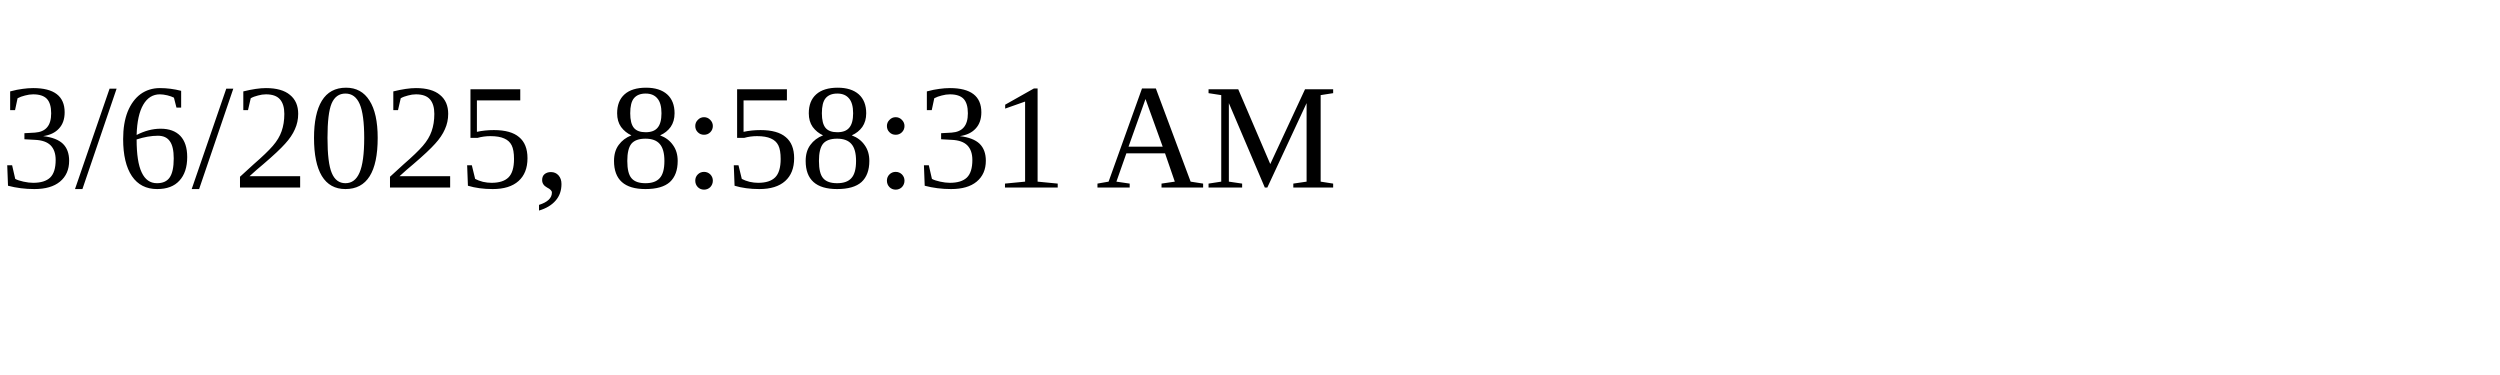
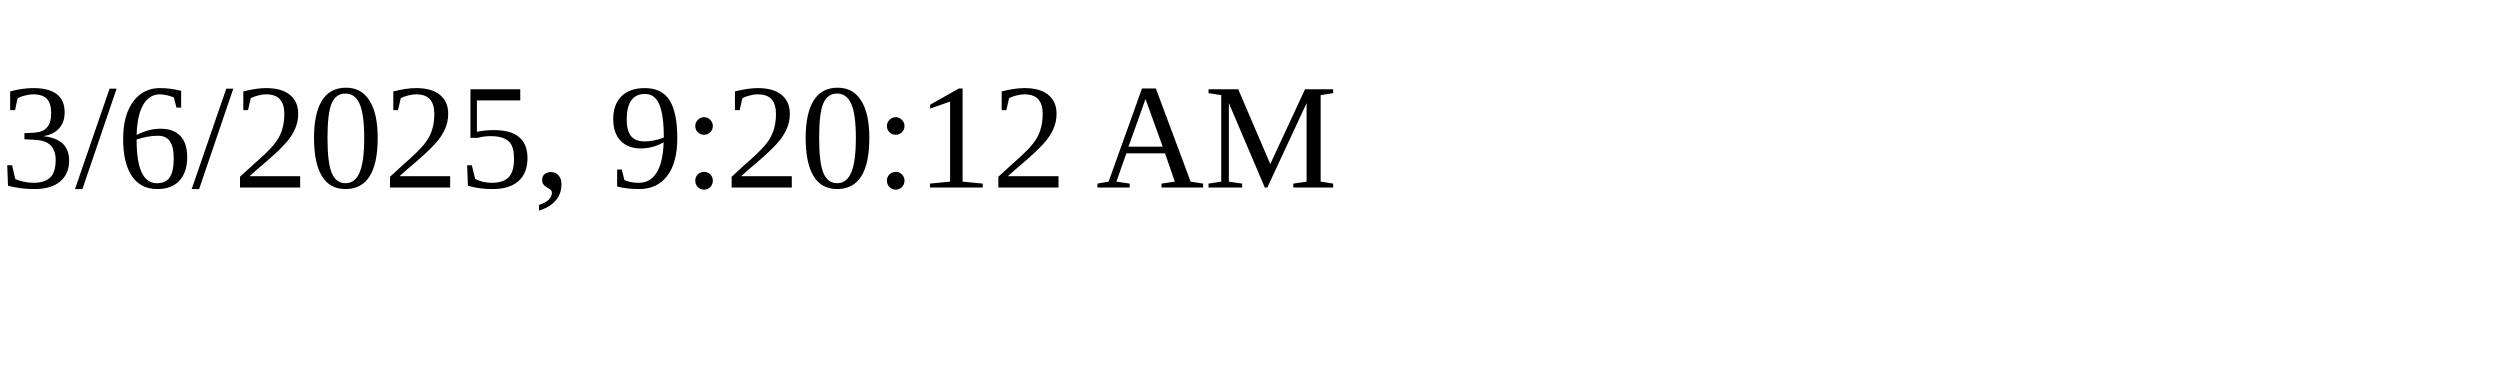
<svg xmlns="http://www.w3.org/2000/svg" height="30" width="200">
-   <text x="0" y="15">3/6/2025, 8:58:31 AM</text>
+   <text x="0" y="15">3/6/2025, 9:20:12 AM</text>
</svg>
